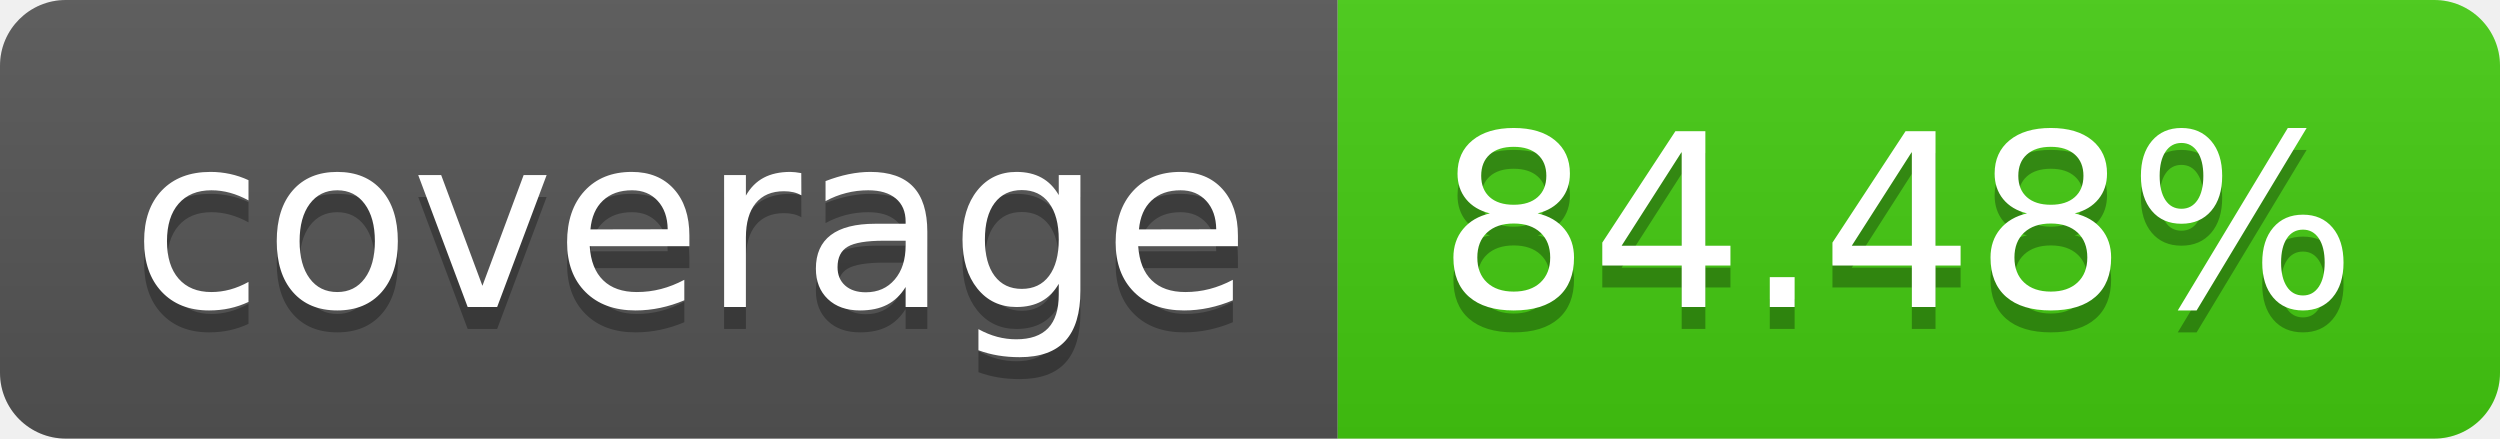
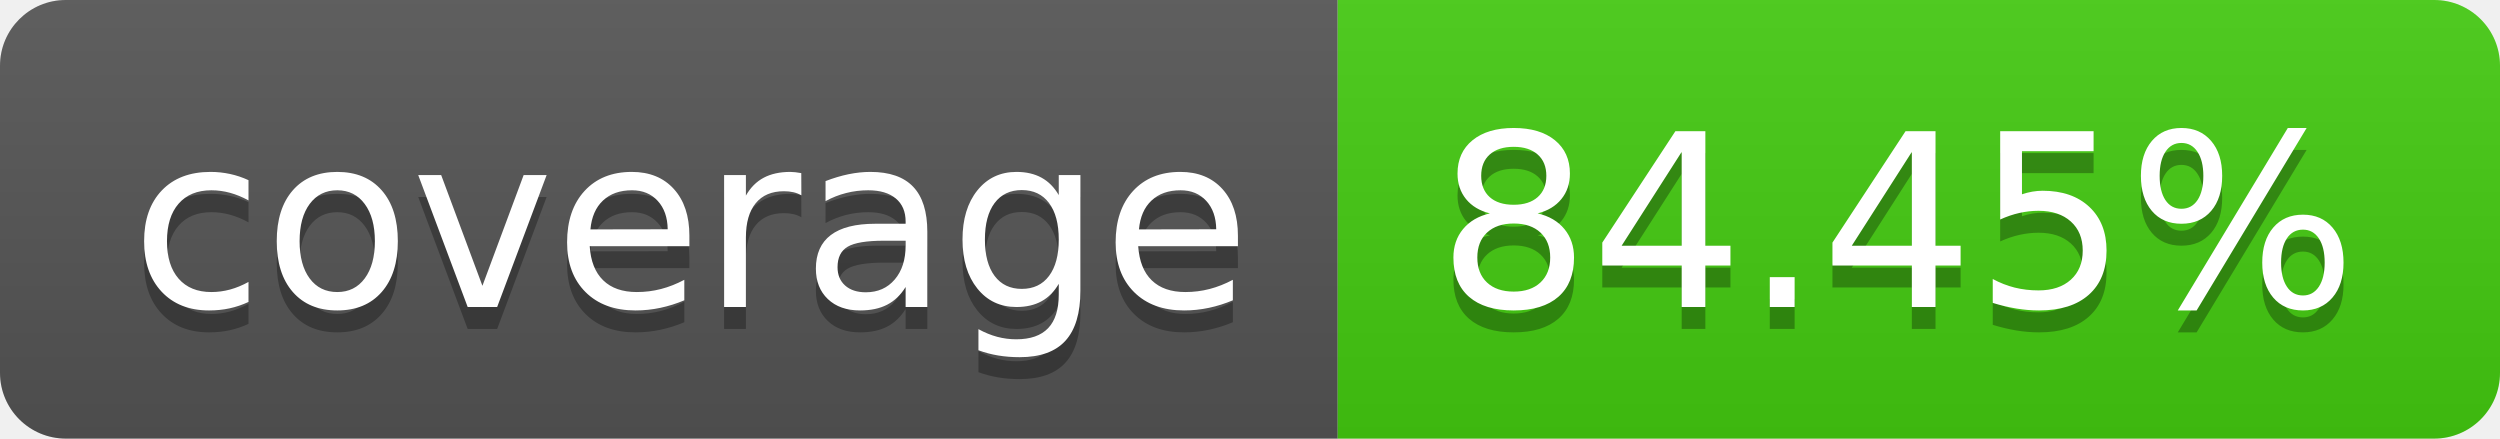
- <svg xmlns="http://www.w3.org/2000/svg" width="114" height="20" role="img" aria-label="coverage: 84.48%">
+ <svg xmlns="http://www.w3.org/2000/svg" width="114" height="20" role="img" aria-label="coverage: 84.45%">
  <linearGradient id="s" x2="0" y2="100%">
    <stop offset="0" stop-color="#bbb" stop-opacity=".1" />
    <stop offset="1" stop-opacity=".1" />
  </linearGradient>
  <clipPath id="r">
    <rect width="114" height="20" rx="3" fill="#fff" />
  </clipPath>
  <g clip-path="url(#r)">
    <rect width="61" height="20" fill="#555" />
    <rect x="61" width="53" height="20" fill="#4c1" />
    <rect width="114" height="20" fill="url(#s)" />
  </g>
  <g fill="#fff" text-anchor="middle" font-family="Verdana,Geneva,DejaVu Sans,sans-serif" text-rendering="geometricPrecision" font-size="110">
    <text aria-hidden="true" x="315" y="150" fill="#010101" fill-opacity=".3" transform="scale(.1)" textLength="510">coverage</text>
    <text x="315" y="140" transform="scale(.1)" fill="#fff" textLength="510">coverage</text>
-     <text aria-hidden="true" x="865" y="150" fill="#010101" fill-opacity=".3" transform="scale(.1)" textLength="430">84.48%</text>
-     <text x="865" y="140" transform="scale(.1)" fill="#fff" textLength="430">84.48%</text>
+     <text aria-hidden="true" x="865" y="150" fill="#010101" fill-opacity=".3" transform="scale(.1)" textLength="430">84.45%</text>
+     <text x="865" y="140" transform="scale(.1)" fill="#fff" textLength="430">84.45%</text>
  </g>
</svg>
